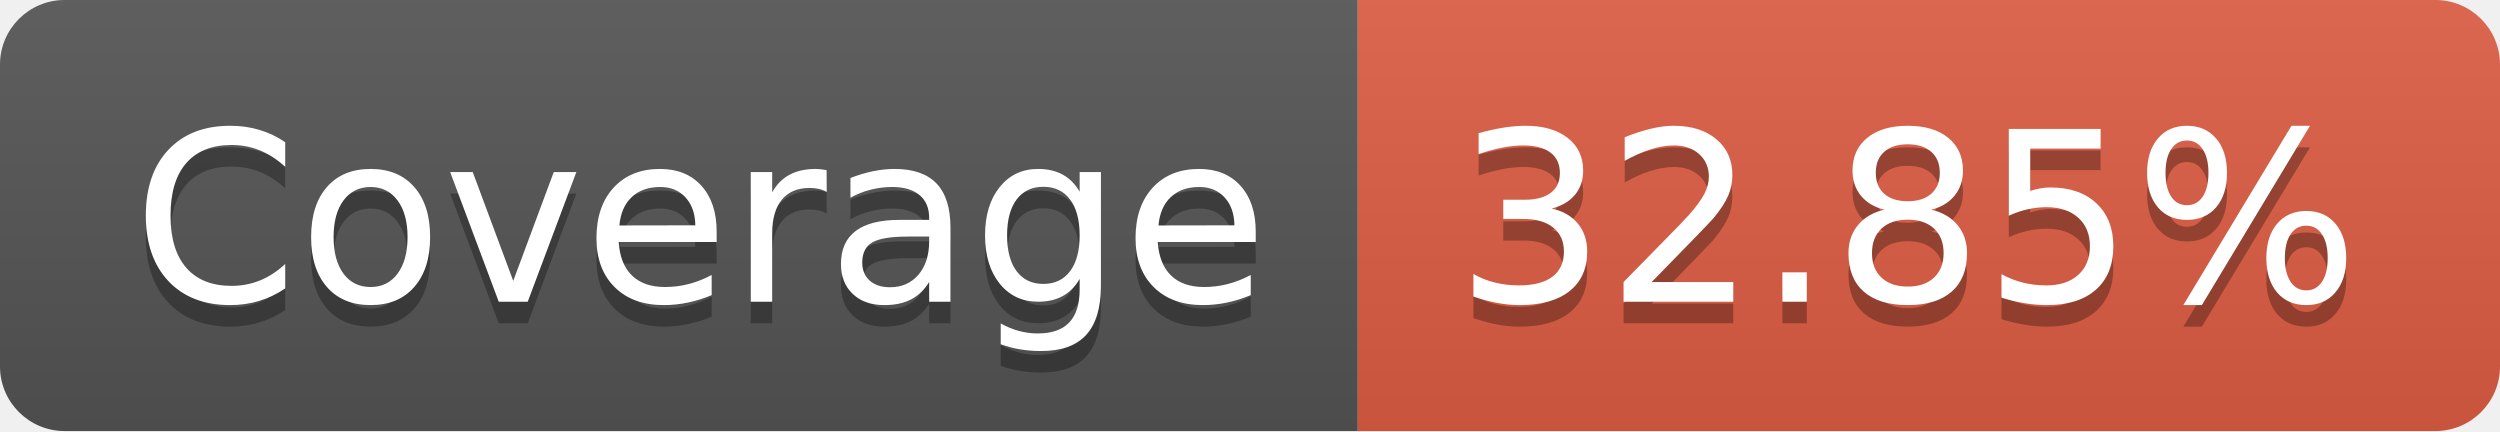
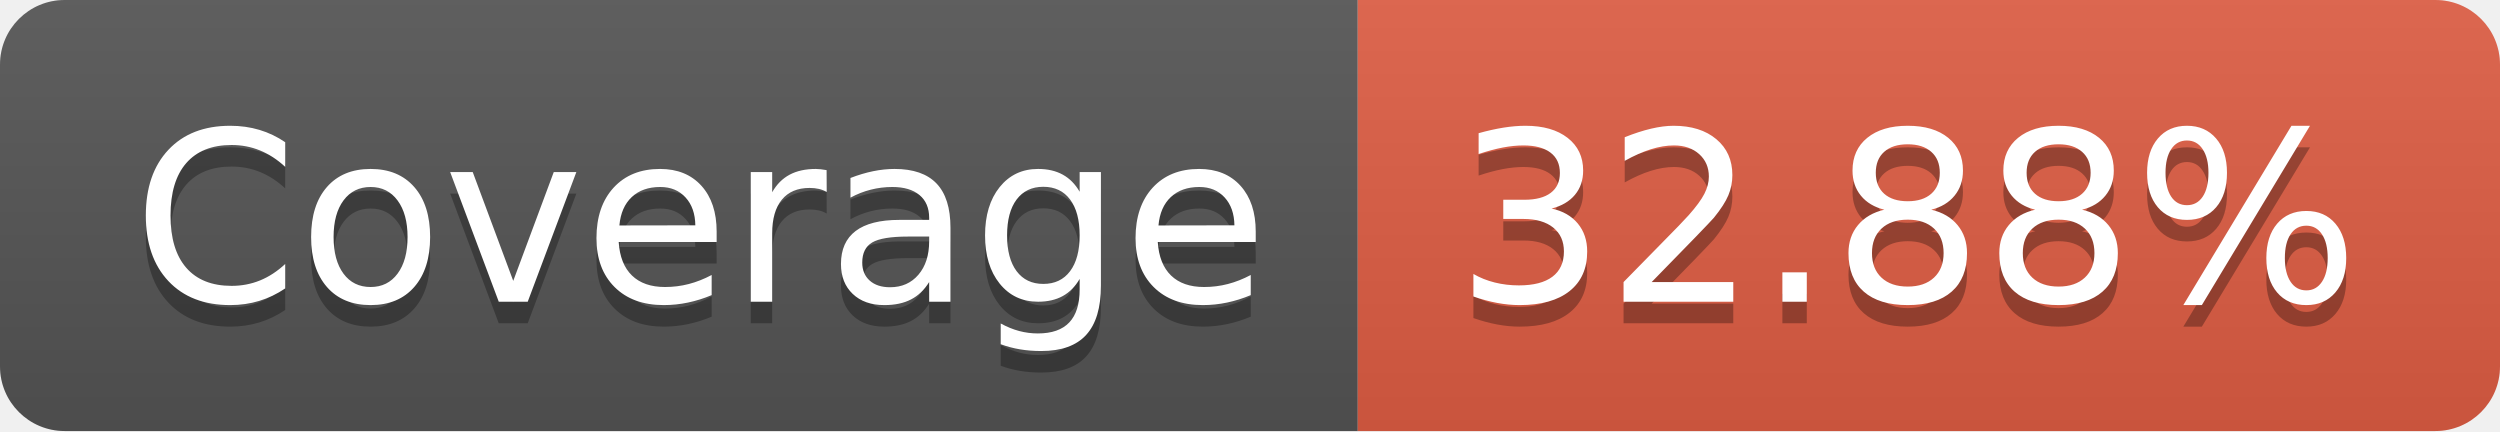
- <svg xmlns="http://www.w3.org/2000/svg" width="116" height="20" role="img" aria-label="Coverage: 32.85%">
+ <svg xmlns="http://www.w3.org/2000/svg" width="116" height="20" role="img" aria-label="Coverage: 32.88%">
  <linearGradient id="s" x2="0" y2="100%">
    <stop offset="0" stop-color="#bbb" stop-opacity=".1" />
    <stop offset="1" stop-opacity=".1" />
  </linearGradient>
  <clipPath id="r">
    <rect width="116" height="20" rx="3" fill="#fff" />
  </clipPath>
  <g clip-path="url(#r)">
    <rect width="63" height="20" fill="#555" />
    <rect x="63" width="53" height="20" fill="#e05d44" />
    <rect width="116" height="20" fill="url(#s)" />
  </g>
  <g fill="#fff" text-anchor="middle" font-family="Verdana,Geneva,DejaVu Sans,sans-serif" text-rendering="geometricPrecision" font-size="110">
    <text aria-hidden="true" x="325" y="150" fill="#010101" fill-opacity=".3" transform="scale(.1)" textLength="530">Coverage</text>
    <text x="325" y="140" transform="scale(.1)" fill="#fff" textLength="530">Coverage</text>
-     <text aria-hidden="true" x="885" y="150" fill="#010101" fill-opacity=".3" transform="scale(.1)" textLength="430">32.85%</text>
-     <text x="885" y="140" transform="scale(.1)" fill="#fff" textLength="430">32.85%</text>
+     <text aria-hidden="true" x="885" y="150" fill="#010101" fill-opacity=".3" transform="scale(.1)" textLength="430">32.88%</text>
+     <text x="885" y="140" transform="scale(.1)" fill="#fff" textLength="430">32.88%</text>
  </g>
</svg>
